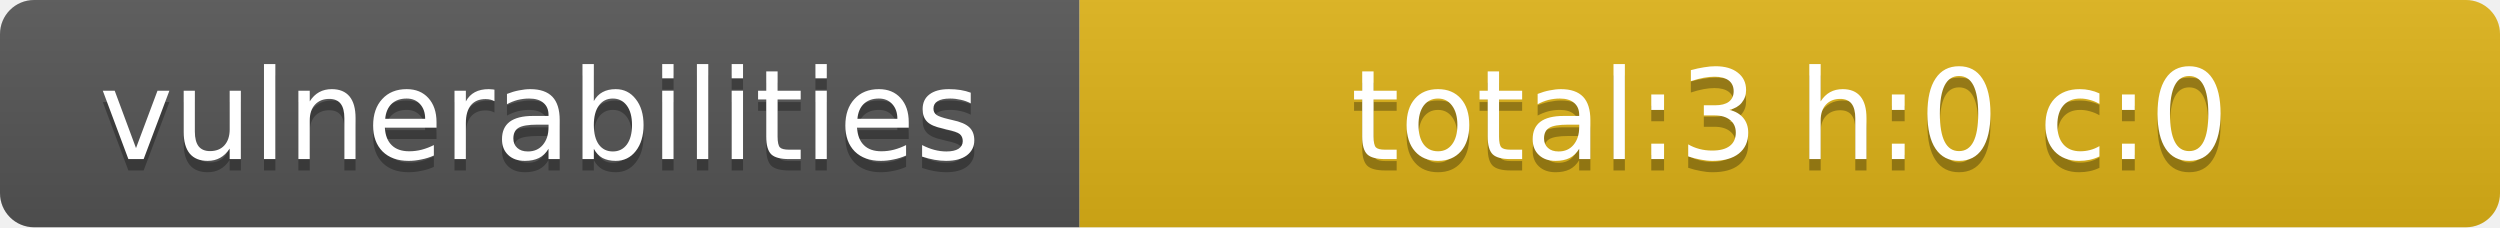
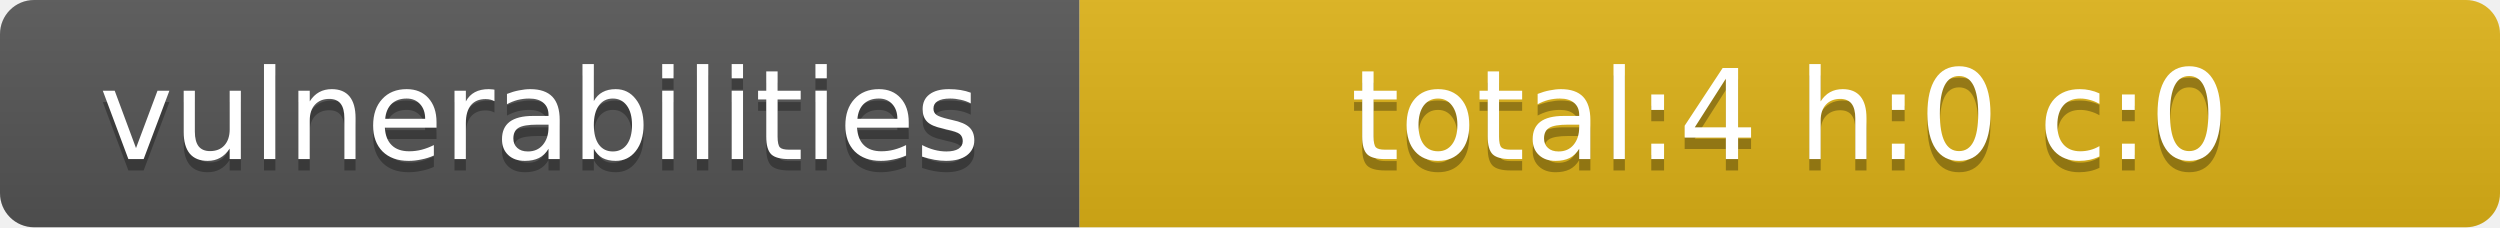
- <svg xmlns="http://www.w3.org/2000/svg" width="220" height="20" role="img" aria-label="vulnerabilities: total:3 h:0 c:0">
+ <svg xmlns="http://www.w3.org/2000/svg" width="220" height="20" role="img" aria-label="vulnerabilities: total:4 h:0 c:0">
  <linearGradient id="smooth" x2="0" y2="100%">
    <stop offset="0" stop-color="#bbb" stop-opacity=".1" />
    <stop offset="1" stop-opacity=".1" />
  </linearGradient>
  <clipPath id="round">
    <rect width="220" height="20" rx="3" fill="#fff" />
  </clipPath>
  <g clip-path="url(#round)">
    <rect width="95" height="20" fill="#555" />
    <rect x="95" width="125" height="20" fill="#dfb317" />
    <rect width="220" height="20" fill="url(#smooth)" />
  </g>
  <g fill="#fff" text-anchor="middle" font-family="Verdana,Geneva,DejaVu Sans,sans-serif" text-rendering="geometricPrecision" font-size="11">
    <text x="47.5" y="15" fill="#010101" fill-opacity=".3">vulnerabilities</text>
    <text x="47.5" y="14">vulnerabilities</text>
-     <text x="157.5" y="15" fill="#010101" fill-opacity=".3">total:3 h:0 c:0</text>
-     <text x="157.5" y="14">total:3 h:0 c:0</text>
+     <text x="157.5" y="15" fill="#010101" fill-opacity=".3">total:4 h:0 c:0</text>
+     <text x="157.5" y="14">total:4 h:0 c:0</text>
  </g>
</svg>
